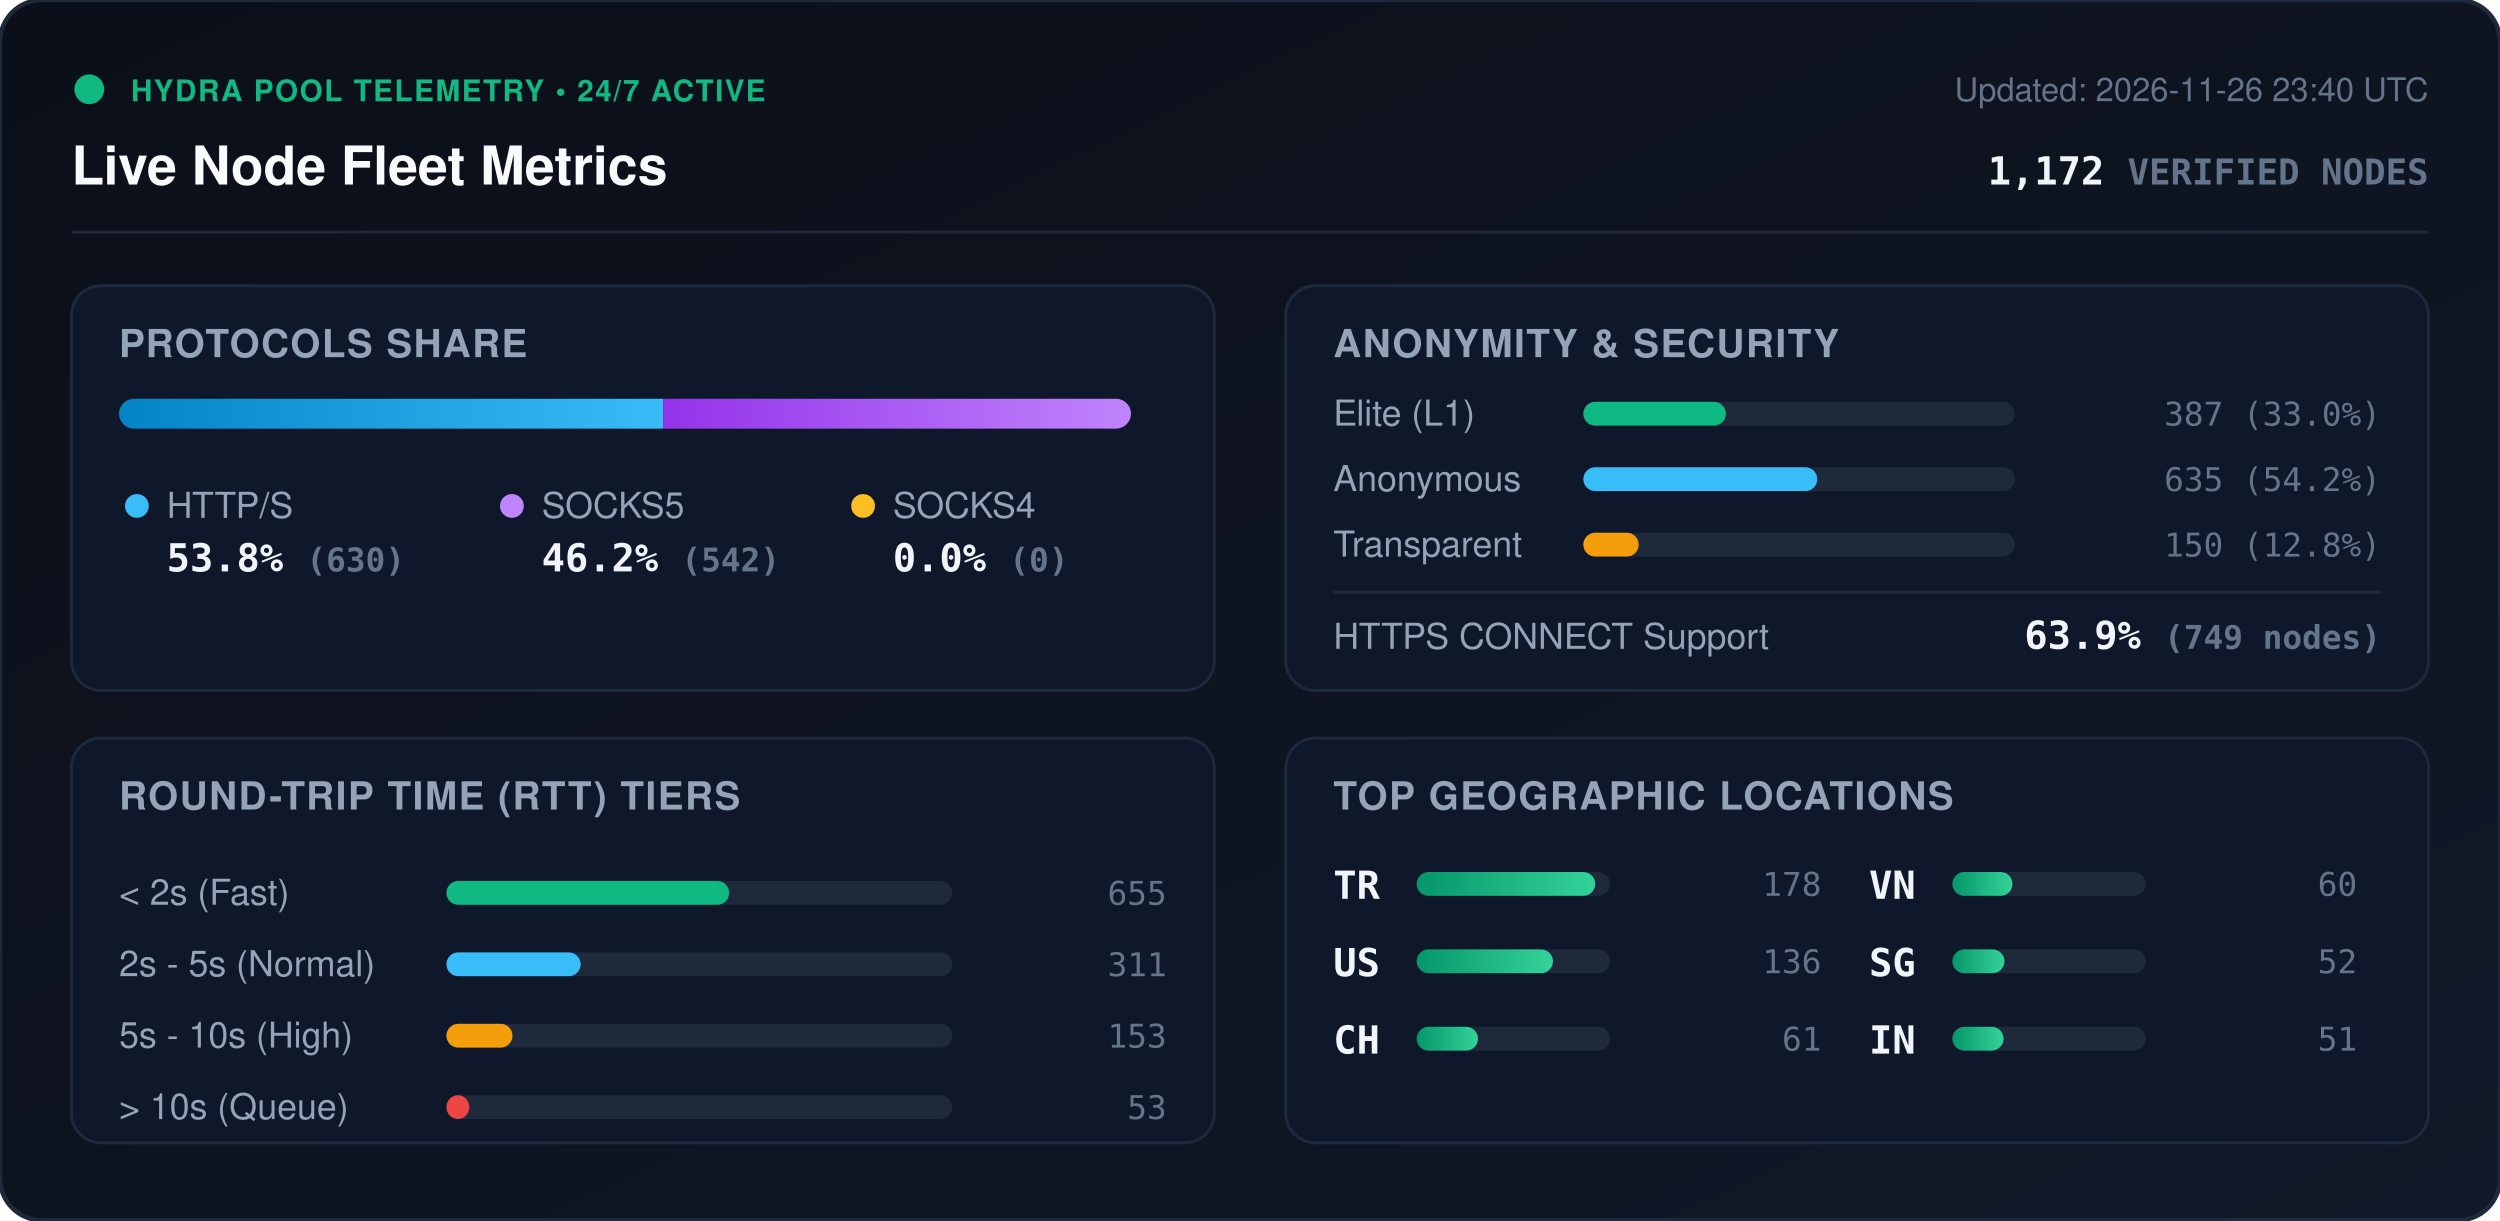
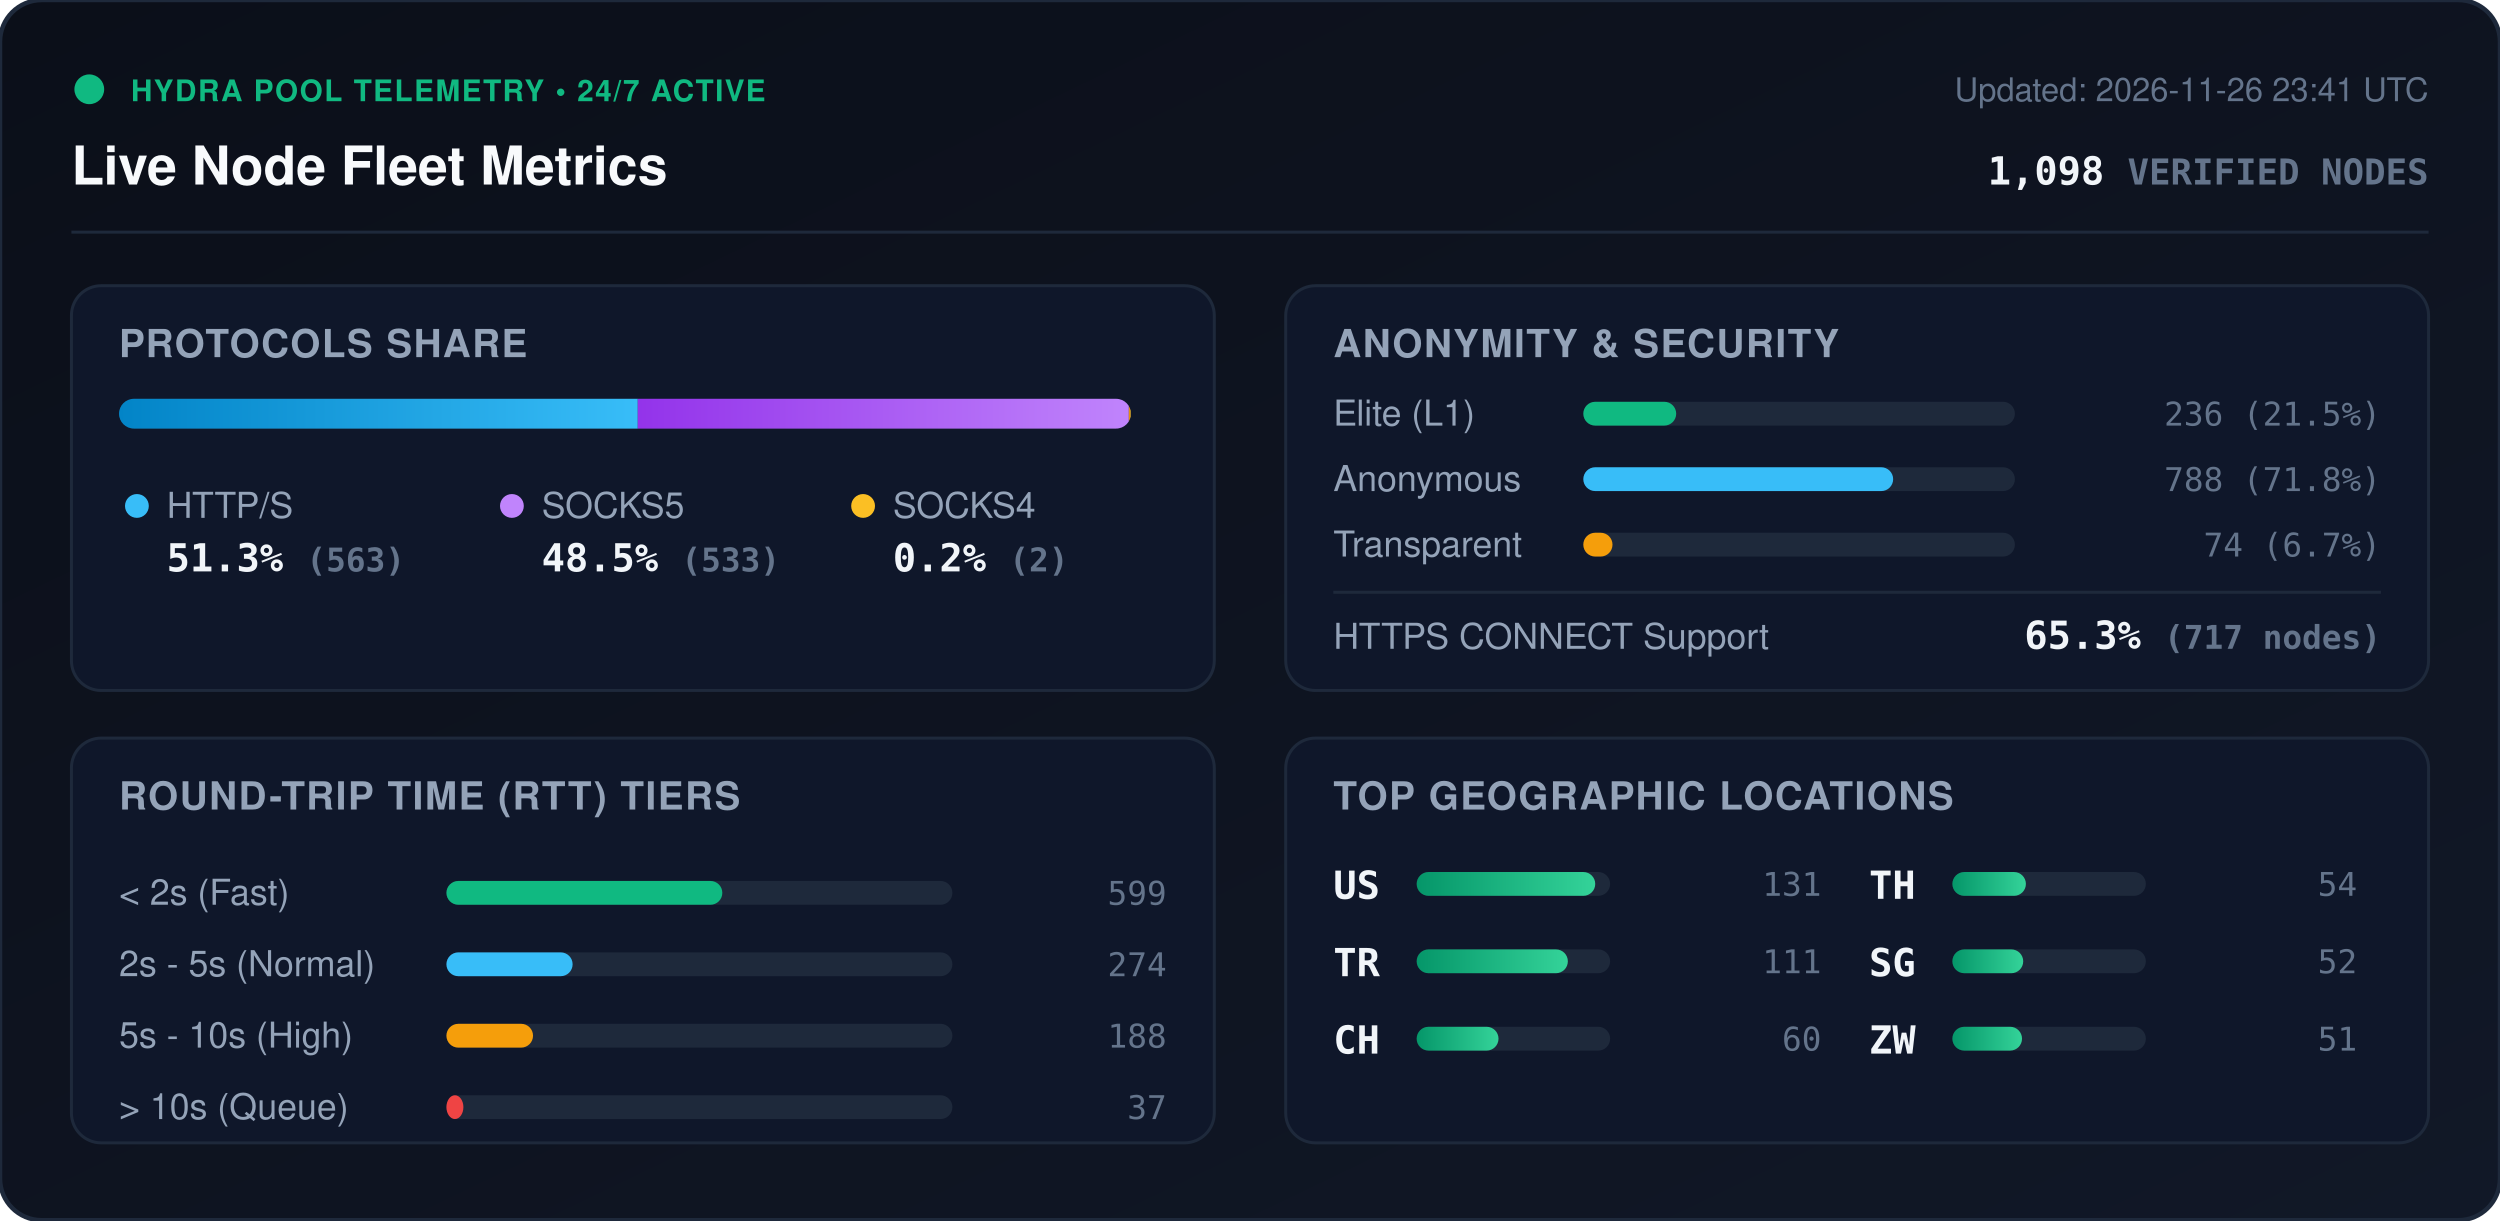
<svg xmlns="http://www.w3.org/2000/svg" viewBox="0 0 840 410" width="840" height="410" style="max-width: 100%; height: auto;">
  <defs>
    <linearGradient id="bg" x1="0%" y1="0%" x2="100%" y2="100%">
      <stop offset="0%" stop-color="#0b0f19" />
      <stop offset="100%" stop-color="#111827" />
    </linearGradient>
    <linearGradient id="bar-http" x1="0%" y1="0%" x2="100%" y2="0%">
      <stop offset="0%" stop-color="#0284c7" />
      <stop offset="100%" stop-color="#38bdf8" />
    </linearGradient>
    <linearGradient id="bar-socks5" x1="0%" y1="0%" x2="100%" y2="0%">
      <stop offset="0%" stop-color="#9333ea" />
      <stop offset="100%" stop-color="#c084fc" />
    </linearGradient>
    <linearGradient id="bar-socks4" x1="0%" y1="0%" x2="100%" y2="0%">
      <stop offset="0%" stop-color="#d97706" />
      <stop offset="100%" stop-color="#fbbf24" />
    </linearGradient>
    <linearGradient id="bar-green" x1="0%" y1="0%" x2="100%" y2="0%">
      <stop offset="0%" stop-color="#059669" />
      <stop offset="100%" stop-color="#34d399" />
    </linearGradient>
    <clipPath id="prog-track-clip">
      <rect width="340.0" height="10" rx="5" />
    </clipPath>
    <style>
      .title { font: 700 18px -apple-system, BlinkMacSystemFont, 'Segoe UI', Helvetica, Arial, sans-serif; fill: #f8fafc; }
      .sub { font: 500 11px -apple-system, BlinkMacSystemFont, 'Segoe UI', Helvetica, Arial, sans-serif; fill: #64748b; }
      .section-hdr { font: 600 13px -apple-system, BlinkMacSystemFont, 'Segoe UI', Helvetica, Arial, sans-serif; fill: #94a3b8; letter-spacing: 0.5px; }
      .metric-val { font: 700 13px -apple-system, BlinkMacSystemFont, 'Segoe UI', Helvetica, Arial, sans-serif; fill: #f1f5f9; }
      .metric-lbl { font: 500 12px -apple-system, BlinkMacSystemFont, 'Segoe UI', Helvetica, Arial, sans-serif; fill: #94a3b8; }
      .badge-txt { font: 700 10px -apple-system, BlinkMacSystemFont, 'Segoe UI', Helvetica, Arial, sans-serif; fill: #10b981; letter-spacing: 0.5px; }
      .mono { font-family: ui-monospace, SFMono-Regular, Menlo, Monaco, Consolas, monospace; }
      .pulse { animation: beacon 2s infinite ease-in-out; }
      @keyframes beacon { 0%, 100% { opacity: 1; } 50% { opacity: 0.35; } }
    </style>
  </defs>
  <rect width="840" height="410" rx="14" fill="url(#bg)" stroke="#1e293b" stroke-width="1.5" />
  <g transform="translate(24, 24)">
    <circle cx="6" cy="6" r="5" fill="#10b981" class="pulse" />
    <text x="20" y="10" class="badge-txt">HYDRA POOL TELEMETRY • 24/7 ACTIVE</text>
    <text x="0" y="38" class="title">Live Node Fleet Metrics</text>
-     <text x="792" y="10" text-anchor="end" class="sub">Updated: 2026-11-26 23:40 UTC</text>
-     <text x="792" y="38" text-anchor="end" class="metric-val mono" fill="#38bdf8">1,172 <tspan font-size="12" fill="#64748b">VERIFIED NODES</tspan>
+     <text x="792" y="10" text-anchor="end" class="sub">Updated: 2026-11-26 23:41 UTC</text>
+     <text x="792" y="38" text-anchor="end" class="metric-val mono" fill="#38bdf8">1,098 <tspan font-size="12" fill="#64748b">VERIFIED NODES</tspan>
    </text>
  </g>
  <line x1="24" y1="78" x2="816" y2="78" stroke="#1e293b" stroke-width="1" />
  <g transform="translate(24, 96)">
    <rect width="384" height="136" rx="10" fill="#0f172a" stroke="#1e293b" />
    <text x="16" y="24" class="section-hdr">PROTOCOLS SHARE</text>
    <g transform="translate(16, 38)">
      <rect width="340.0" height="10" rx="5" fill="#1e293b" />
      <g clip-path="url(#prog-track-clip)">
-         <rect x="0" width="182.8" height="10" fill="url(#bar-http)" />
-         <rect x="182.8" width="157.2" height="10" fill="url(#bar-socks5)" />
-         <rect x="340.0" width="0.0" height="10" fill="url(#bar-socks4)" />
+         <rect x="0" width="174.3" height="10" fill="url(#bar-http)" />
+         <rect x="174.3" width="165.0" height="10" fill="url(#bar-socks5)" />
+         <rect x="339.3" width="0.6" height="10" fill="url(#bar-socks4)" />
      </g>
    </g>
    <g transform="translate(16, 68)">
      <circle cx="6" cy="6" r="4" fill="#38bdf8" />
      <text x="16" y="10" class="metric-lbl">HTTP/S</text>
-       <text x="16" y="28" class="metric-val mono">53.8% <tspan font-size="11" fill="#64748b">(630)</tspan>
+       <text x="16" y="28" class="metric-val mono">51.3% <tspan font-size="11" fill="#64748b">(563)</tspan>
      </text>
      <circle cx="132" cy="6" r="4" fill="#c084fc" />
      <text x="142" y="10" class="metric-lbl">SOCKS5</text>
-       <text x="142" y="28" class="metric-val mono">46.2% <tspan font-size="11" fill="#64748b">(542)</tspan>
+       <text x="142" y="28" class="metric-val mono">48.5% <tspan font-size="11" fill="#64748b">(533)</tspan>
      </text>
      <circle cx="250" cy="6" r="4" fill="#fbbf24" />
      <text x="260" y="10" class="metric-lbl">SOCKS4</text>
-       <text x="260" y="28" class="metric-val mono">0.0% <tspan font-size="11" fill="#64748b">(0)</tspan>
+       <text x="260" y="28" class="metric-val mono">0.2% <tspan font-size="11" fill="#64748b">(2)</tspan>
      </text>
    </g>
  </g>
  <g transform="translate(432, 96)">
    <rect width="384" height="136" rx="10" fill="#0f172a" stroke="#1e293b" />
    <text x="16" y="24" class="section-hdr">ANONYMITY &amp; SECURITY</text>
    <text x="16" y="47" class="metric-lbl">Elite (L1)</text>
    <rect x="100" y="39" width="145.0" height="8" rx="4" fill="#1e293b" />
-     <rect x="100" y="39" width="47.9" height="8" rx="4" fill="#10b981" />
-     <text x="368" y="47" text-anchor="end" class="mono sub" fill="#e2e8f0">387 (33.0%)</text>
+     <rect x="100" y="39" width="31.2" height="8" rx="4" fill="#10b981" />
+     <text x="368" y="47" text-anchor="end" class="mono sub" fill="#e2e8f0">236 (21.5%)</text>
    <text x="16" y="69" class="metric-lbl">Anonymous</text>
    <rect x="100" y="61" width="145.0" height="8" rx="4" fill="#1e293b" />
-     <rect x="100" y="61" width="78.6" height="8" rx="4" fill="#38bdf8" />
-     <text x="368" y="69" text-anchor="end" class="mono sub" fill="#e2e8f0">635 (54.2%)</text>
+     <rect x="100" y="61" width="104.1" height="8" rx="4" fill="#38bdf8" />
+     <text x="368" y="69" text-anchor="end" class="mono sub" fill="#e2e8f0">788 (71.8%)</text>
    <text x="16" y="91" class="metric-lbl">Transparent</text>
    <rect x="100" y="83" width="145.0" height="8" rx="4" fill="#1e293b" />
-     <rect x="100" y="83" width="18.6" height="8" rx="4" fill="#f59e0b" />
-     <text x="368" y="91" text-anchor="end" class="mono sub" fill="#e2e8f0">150 (12.8%)</text>
+     <rect x="100" y="83" width="9.8" height="8" rx="4" fill="#f59e0b" />
+     <text x="368" y="91" text-anchor="end" class="mono sub" fill="#e2e8f0">74 (6.7%)</text>
    <line x1="16" y1="103" x2="368" y2="103" stroke="#1e293b" stroke-width="1" />
    <text x="16" y="122" class="metric-lbl">HTTPS CONNECT Support</text>
-     <text x="368" y="122" text-anchor="end" class="metric-val mono" fill="#34d399">63.9% <tspan font-size="11" fill="#64748b">(749 nodes)</tspan>
+     <text x="368" y="122" text-anchor="end" class="metric-val mono" fill="#34d399">65.3% <tspan font-size="11" fill="#64748b">(717 nodes)</tspan>
    </text>
  </g>
  <g transform="translate(24, 248)">
    <rect width="384" height="136" rx="10" fill="#0f172a" stroke="#1e293b" />
    <text x="16" y="24" class="section-hdr">ROUND-TRIP TIME (RTT) TIERS</text>
    <g transform="translate(16, 42)">
      <text x="0" y="14" class="metric-lbl">&lt; 2s (Fast)</text>
      <rect x="110" y="6" width="170" height="8" rx="4" fill="#1e293b" />
-       <rect x="110" y="6" width="95.0" height="8" rx="4" fill="#10b981" />
-       <text x="352" y="14" text-anchor="end" class="mono sub">655</text>
+       <rect x="110" y="6" width="92.7" height="8" rx="4" fill="#10b981" />
+       <text x="352" y="14" text-anchor="end" class="mono sub">599</text>
      <text x="0" y="38" class="metric-lbl">2s - 5s (Normal)</text>
      <rect x="110" y="30" width="170" height="8" rx="4" fill="#1e293b" />
-       <rect x="110" y="30" width="45.1" height="8" rx="4" fill="#38bdf8" />
-       <text x="352" y="38" text-anchor="end" class="mono sub">311</text>
+       <rect x="110" y="30" width="42.4" height="8" rx="4" fill="#38bdf8" />
+       <text x="352" y="38" text-anchor="end" class="mono sub">274</text>
      <text x="0" y="62" class="metric-lbl">5s - 10s (High)</text>
      <rect x="110" y="54" width="170" height="8" rx="4" fill="#1e293b" />
-       <rect x="110" y="54" width="22.2" height="8" rx="4" fill="#f59e0b" />
-       <text x="352" y="62" text-anchor="end" class="mono sub">153</text>
+       <rect x="110" y="54" width="29.1" height="8" rx="4" fill="#f59e0b" />
+       <text x="352" y="62" text-anchor="end" class="mono sub">188</text>
      <text x="0" y="86" class="metric-lbl">&gt; 10s (Queue)</text>
      <rect x="110" y="78" width="170" height="8" rx="4" fill="#1e293b" />
-       <rect x="110" y="78" width="7.7" height="8" rx="4" fill="#ef4444" />
-       <text x="352" y="86" text-anchor="end" class="mono sub">53</text>
+       <rect x="110" y="78" width="5.7" height="8" rx="4" fill="#ef4444" />
+       <text x="352" y="86" text-anchor="end" class="mono sub">37</text>
    </g>
  </g>
  <g transform="translate(432, 248)">
    <rect width="384" height="136" rx="10" fill="#0f172a" stroke="#1e293b" />
    <text x="16" y="24" class="section-hdr">TOP GEOGRAPHIC LOCATIONS</text>
    <g transform="translate(16, 42)">
      <g transform="translate(0, 0)">
+         <text x="0" y="12" class="mono metric-val" font-size="12">US</text>
+         <rect x="28" y="3" width="65" height="8" rx="4" fill="#1e293b" />
+         <rect x="28" y="3" width="60.0" height="8" rx="4" fill="url(#bar-green)" />
+         <text x="164" y="11" text-anchor="end" class="mono sub">131</text>
+       </g>
+       <g transform="translate(0, 26)">
        <text x="0" y="12" class="mono metric-val" font-size="12">TR</text>
        <rect x="28" y="3" width="65" height="8" rx="4" fill="#1e293b" />
-         <rect x="28" y="3" width="60.0" height="8" rx="4" fill="url(#bar-green)" />
-         <text x="164" y="11" text-anchor="end" class="mono sub">178</text>
-       </g>
-       <g transform="translate(0, 26)">
-         <text x="0" y="12" class="mono metric-val" font-size="12">US</text>
-         <rect x="28" y="3" width="65" height="8" rx="4" fill="#1e293b" />
-         <rect x="28" y="3" width="45.8" height="8" rx="4" fill="url(#bar-green)" />
-         <text x="164" y="11" text-anchor="end" class="mono sub">136</text>
+         <rect x="28" y="3" width="50.8" height="8" rx="4" fill="url(#bar-green)" />
+         <text x="164" y="11" text-anchor="end" class="mono sub">111</text>
      </g>
      <g transform="translate(0, 52)">
        <text x="0" y="12" class="mono metric-val" font-size="12">CH</text>
        <rect x="28" y="3" width="65" height="8" rx="4" fill="#1e293b" />
-         <rect x="28" y="3" width="20.6" height="8" rx="4" fill="url(#bar-green)" />
-         <text x="164" y="11" text-anchor="end" class="mono sub">61</text>
+         <rect x="28" y="3" width="27.5" height="8" rx="4" fill="url(#bar-green)" />
+         <text x="164" y="11" text-anchor="end" class="mono sub">60</text>
      </g>
      <g transform="translate(180, 0)">
-         <text x="0" y="12" class="mono metric-val" font-size="12">VN</text>
+         <text x="0" y="12" class="mono metric-val" font-size="12">TH</text>
        <rect x="28" y="3" width="65" height="8" rx="4" fill="#1e293b" />
-         <rect x="28" y="3" width="20.2" height="8" rx="4" fill="url(#bar-green)" />
-         <text x="164" y="11" text-anchor="end" class="mono sub">60</text>
+         <rect x="28" y="3" width="24.7" height="8" rx="4" fill="url(#bar-green)" />
+         <text x="164" y="11" text-anchor="end" class="mono sub">54</text>
      </g>
      <g transform="translate(180, 26)">
        <text x="0" y="12" class="mono metric-val" font-size="12">SG</text>
        <rect x="28" y="3" width="65" height="8" rx="4" fill="#1e293b" />
-         <rect x="28" y="3" width="17.5" height="8" rx="4" fill="url(#bar-green)" />
+         <rect x="28" y="3" width="23.8" height="8" rx="4" fill="url(#bar-green)" />
        <text x="164" y="11" text-anchor="end" class="mono sub">52</text>
      </g>
      <g transform="translate(180, 52)">
-         <text x="0" y="12" class="mono metric-val" font-size="12">IN</text>
+         <text x="0" y="12" class="mono metric-val" font-size="12">ZW</text>
        <rect x="28" y="3" width="65" height="8" rx="4" fill="#1e293b" />
-         <rect x="28" y="3" width="17.2" height="8" rx="4" fill="url(#bar-green)" />
+         <rect x="28" y="3" width="23.4" height="8" rx="4" fill="url(#bar-green)" />
        <text x="164" y="11" text-anchor="end" class="mono sub">51</text>
      </g>
    </g>
  </g>
</svg>
